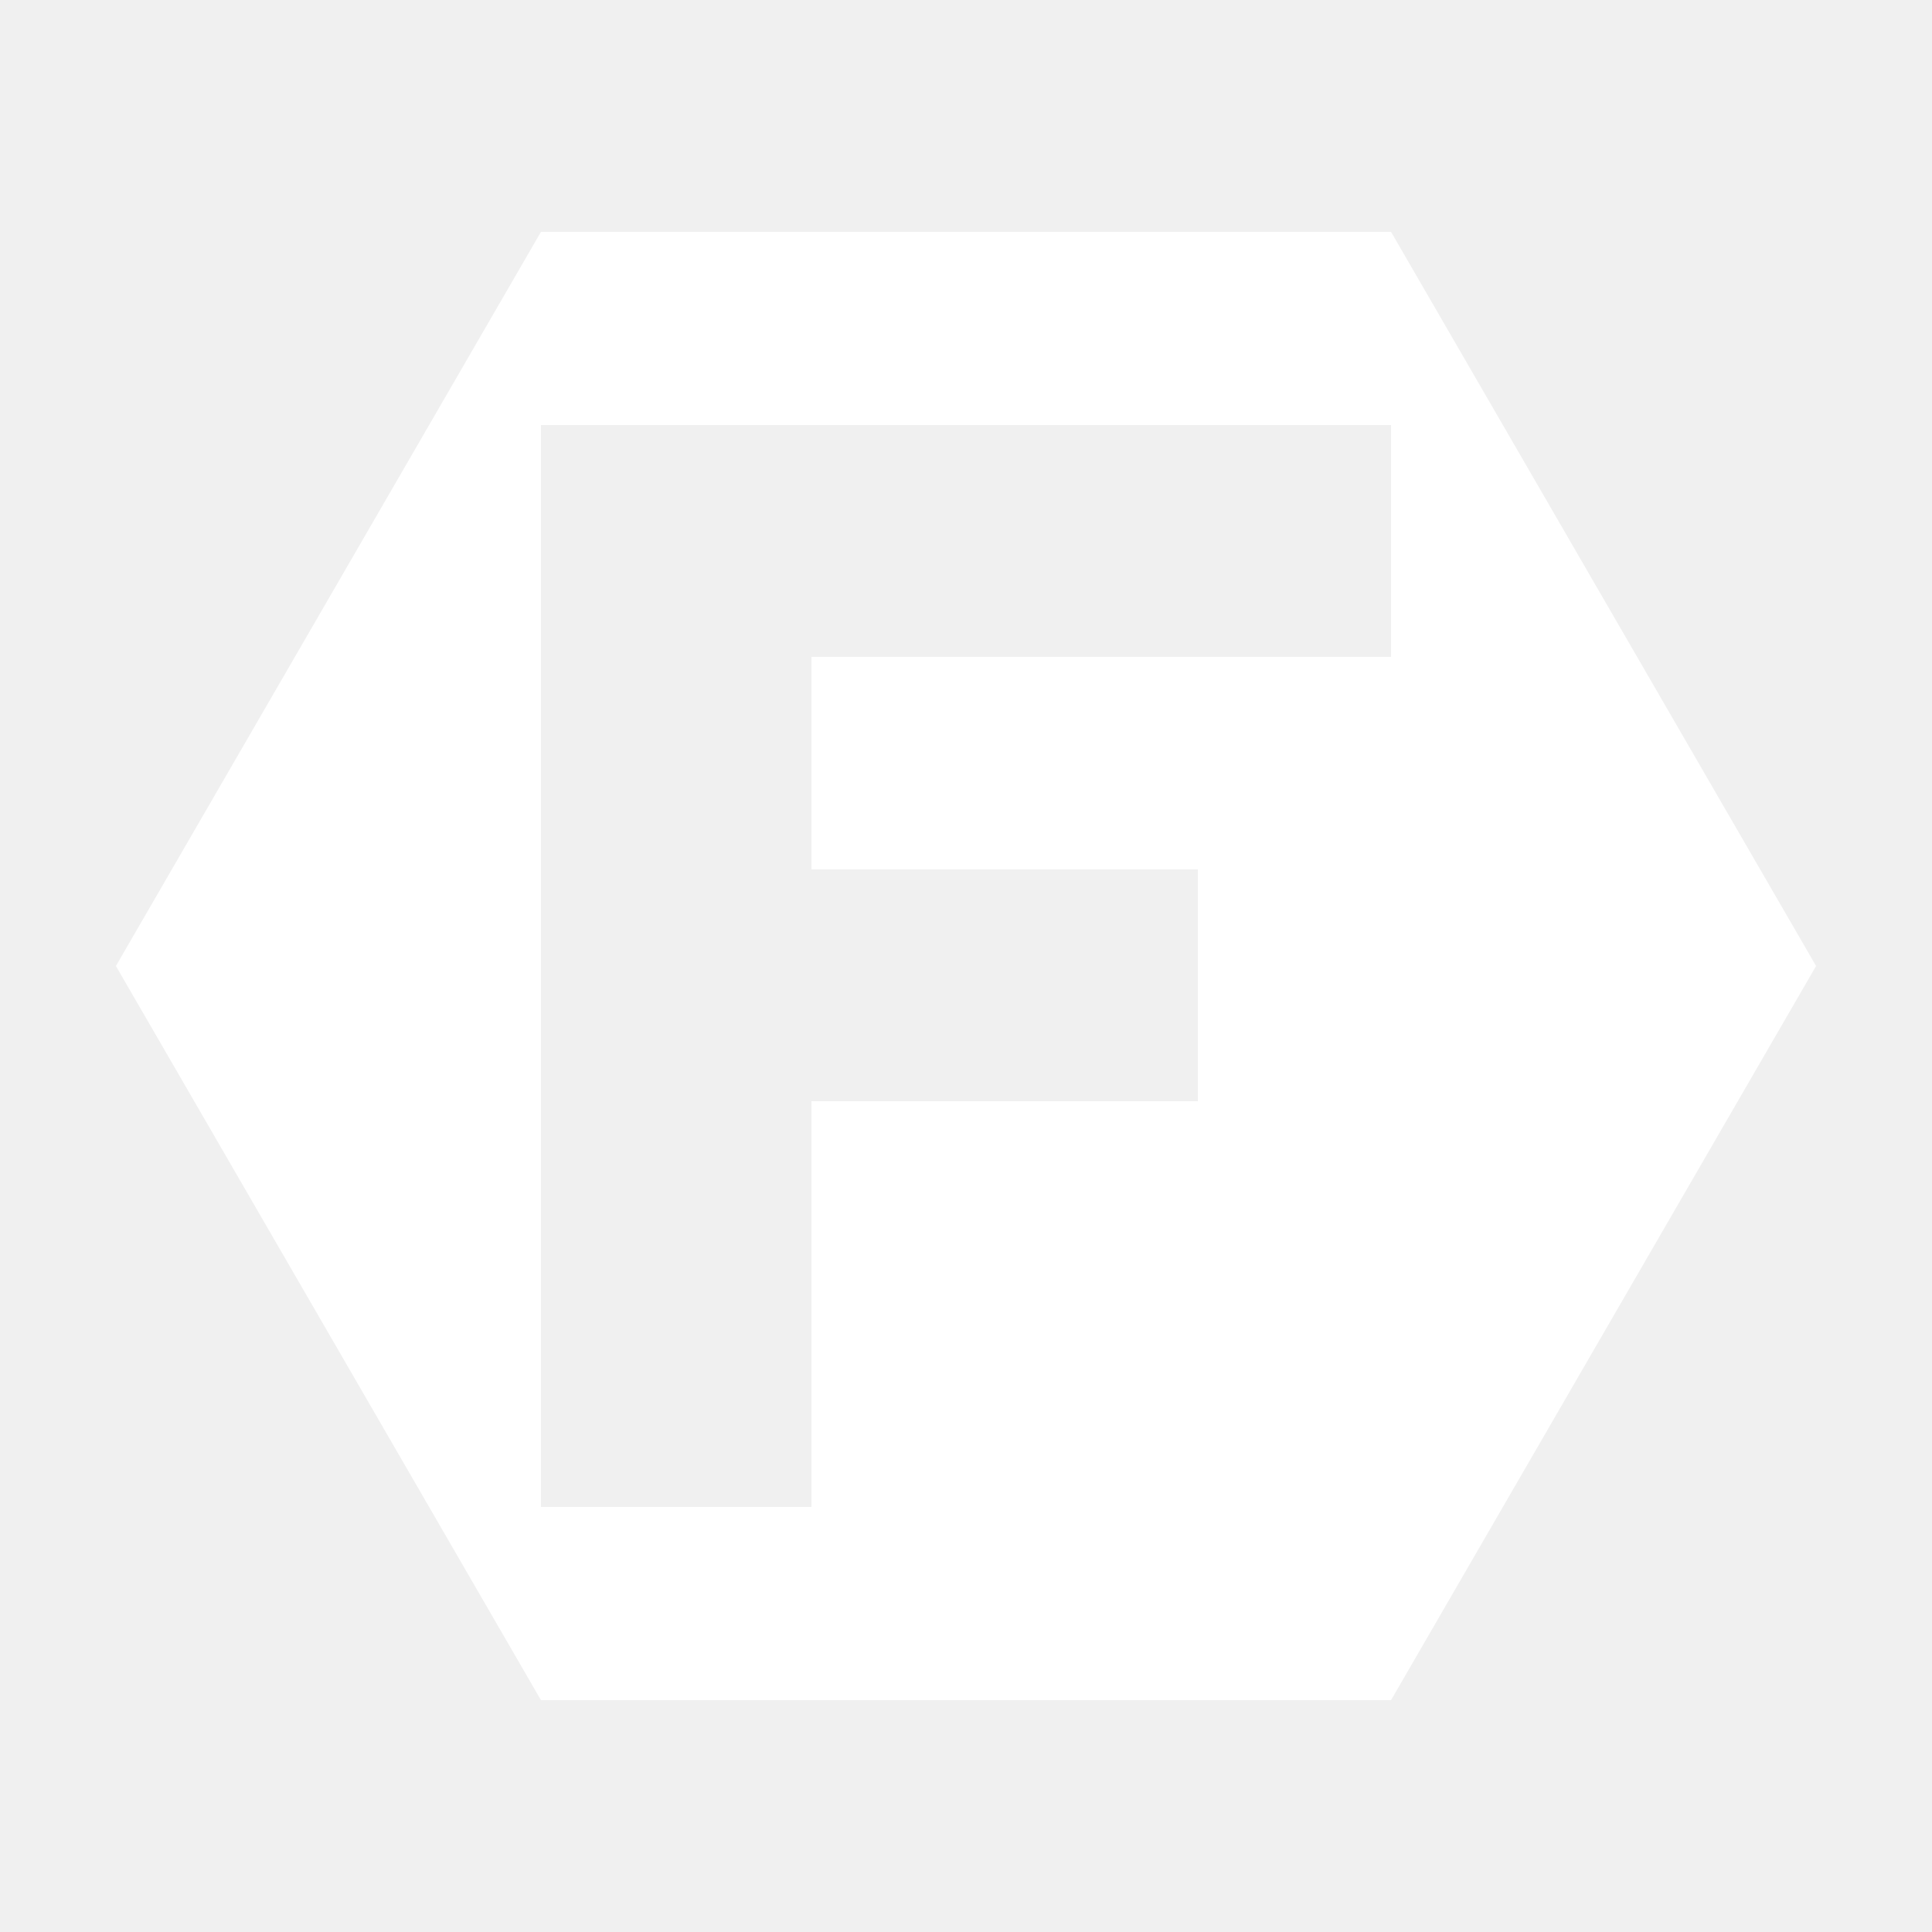
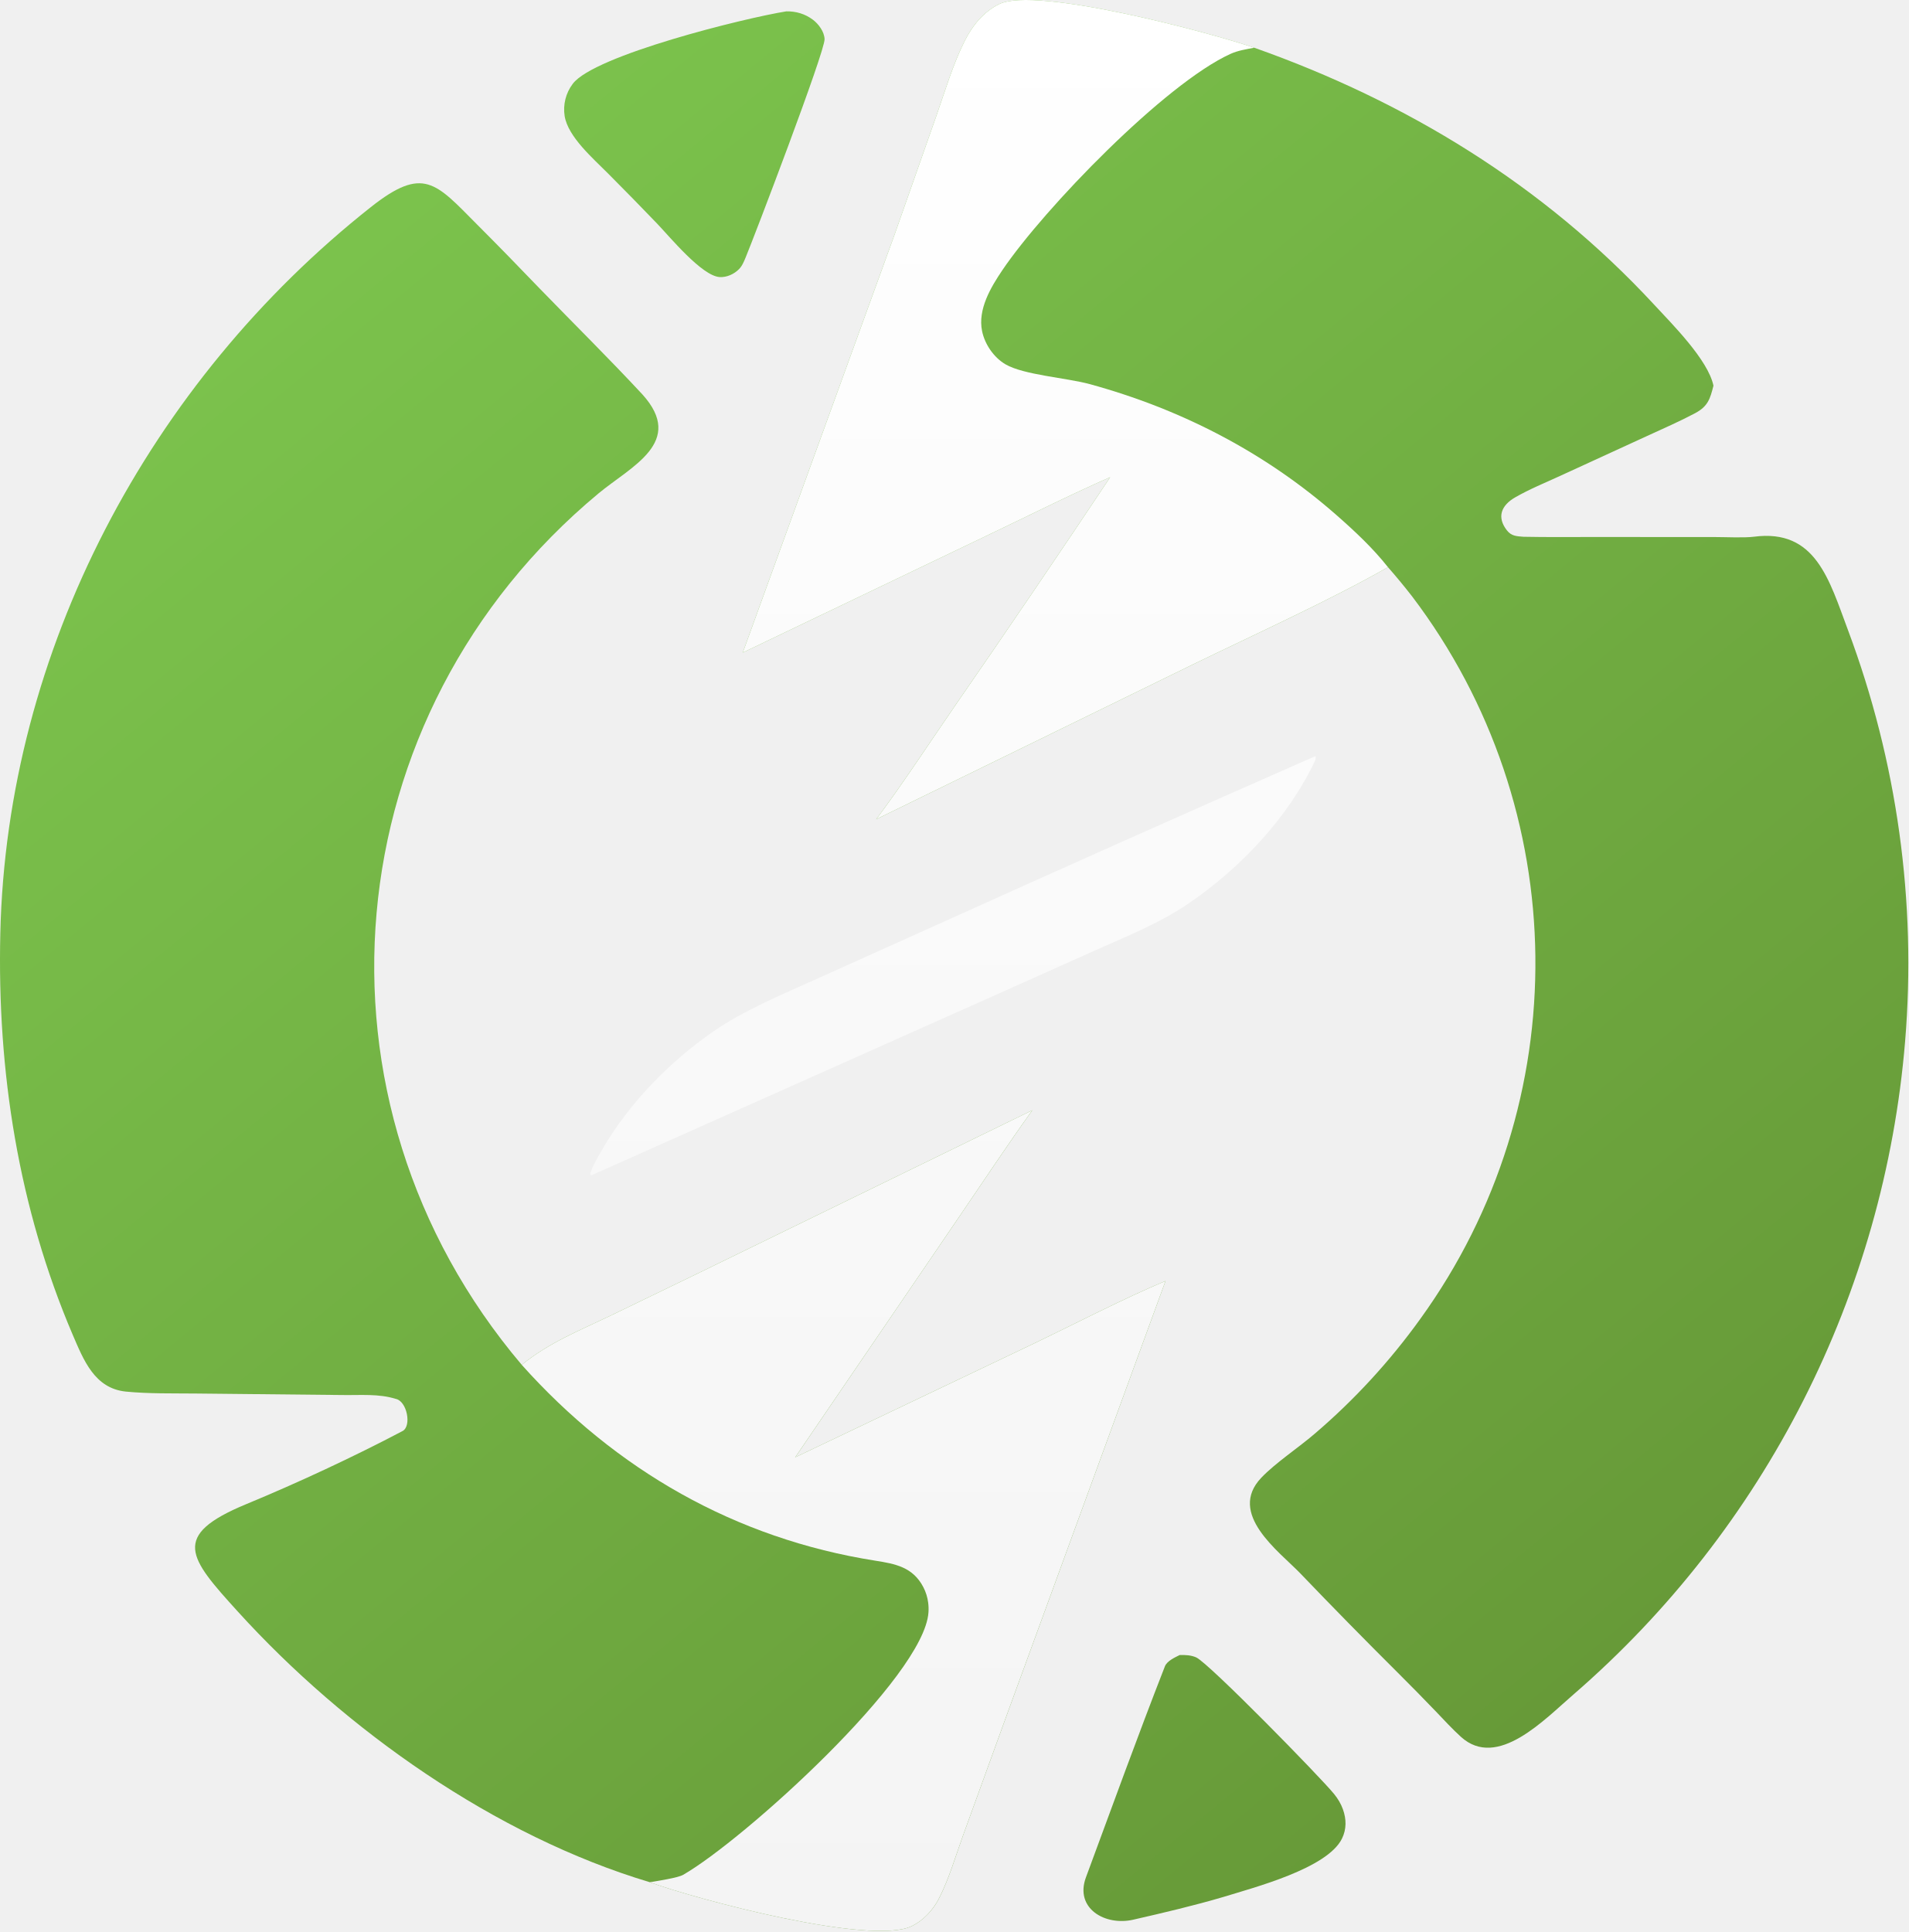
- <svg xmlns="http://www.w3.org/2000/svg" viewBox="0 0 100 100">
-   <path fill-rule="evenodd" fill="white" d="     M 94,50 L 72,12 L 28,12 L 6,50 L 28,88 L 72,88 Z     M 28,22 H 72 V 34 H 42 V 45 H 62 V 57 H 42 V 78 H 28 Z   " />
+ <svg xmlns="http://www.w3.org/2000/svg" width="1200" height="1215" viewBox="0 0 1200 1215" fill="none">
+   <path d="M233.167 130.261C266.223 104.123 273.969 114.978 299.803 140.983C313.147 154.355 326.353 167.865 339.42 181.509C360.9 203.669 382.923 225.403 403.928 248.01C431.177 278.069 396.746 293.362 376.374 310.286C209.2 449.16 187.463 692.343 328.068 858.297C345.712 844.126 363.715 837.077 384.028 827.342L439.335 800.568L649.156 698.218C633.656 719.823 618.22 743.16 603.178 765.196L500.056 916.475L648.542 845.684C674.015 833.493 707.427 816.197 732.909 805.582L633.84 1076.5L605.763 1153.81C600.95 1167.05 596.734 1181.82 590.254 1194.3C586.606 1201.31 580.555 1207.79 573.395 1211.29C547.809 1223.76 438.104 1194.49 408.605 1183.69C311.377 1154.57 217.128 1087.95 149.465 1013.4C118.763 979.565 107.028 965.697 154.885 945.908C186.955 932.653 222.438 916.145 253.135 899.957C258.983 896.869 255.97 881.067 248.765 879.709C238.156 876.382 226.559 877.482 215.521 877.308L123.295 876.364C108.68 876.208 93.603 876.565 79.115 875.144C59.393 873.109 52.571 855.281 45.73 839.433C11.578 759.476 -1.838 673.699 0.2 586.987C4.245 408.92 94.206 240.14 233.167 130.261ZM741.797 1040.82C745.271 1040.72 748.974 1040.87 752.191 1042.31C760.186 1045.91 830.49 1117.83 838.858 1128.16C841.287 1131.16 843.176 1134.23 844.469 1137.87C846.678 1144.04 846.788 1150.38 843.827 1156.34C834.514 1175.07 788.747 1186.95 769.461 1192.91C750.615 1198.46 731.705 1202.89 712.557 1207.27C694.902 1211.31 675.634 1200.16 682.866 1180.62C699.237 1136.4 715.361 1091.83 732.521 1047.92C733.85 1044.52 738.799 1042.33 741.797 1040.82ZM628.437 2.531C651.693 -8.672 760.707 20.383 788.683 30.009C884.663 63.934 970.588 116.455 1040 191.419C1051.54 203.89 1074.06 226.296 1077.46 242.547C1075.37 250.856 1073.98 255.567 1065.89 259.872C1056.22 265.01 1045.69 269.601 1035.72 274.186L981.12 299.247C971.78 303.509 961.595 307.71 952.75 312.8C943.969 317.855 941.063 325.248 947.617 333.585C950.45 337.19 953.759 337.224 958.021 337.565C972.44 337.854 987.042 337.717 1001.47 337.708L1078.51 337.743C1084.86 337.736 1096.89 338.322 1102.89 337.536C1141.71 332.438 1150.17 364.516 1162.1 396.373C1192.98 478.86 1205.23 567.158 1197.97 654.933C1184.82 813.811 1109.98 961.212 989.479 1065.59C971.385 1081.11 941.668 1113.1 918.688 1092.29C913.225 1087.34 908.12 1081.76 903.005 1076.41C895.122 1068.19 887.129 1060.06 879.054 1052.02C858.264 1031.33 837.722 1010.41 817.428 989.233C804.081 975.474 771.633 951.88 793.146 929.304C802.047 919.964 816.548 910.413 826.76 901.614C851.683 880.33 873.938 856.112 893.068 829.502C991.505 693.366 989.425 508.897 887.936 375.022C883.068 368.761 878.017 362.647 872.783 356.689C837.594 376.858 787.72 399.57 750.404 417.723L550.951 515.243C567.131 493.727 584.952 466.453 600.397 444.029C633.378 396.34 665.954 348.366 698.101 300.112C672.902 311.19 645.569 324.912 620.572 336.837L467.058 410.42L562.482 147.641L589.013 72.231C594.43 56.766 599.27 40.393 606.612 25.745C611.47 16.077 618.51 7.314 628.437 2.531ZM494.46 7.141C500.54 7.026 506.312 8.736 511.183 12.415C514.781 15.131 518.324 19.915 518.512 24.601C518.819 32.321 474.056 149.483 468.915 161.81C467.801 164.48 466.738 167.211 464.669 169.298C461.58 172.415 456.961 174.515 452.512 174.239C441.389 173.547 421.305 149.09 413.288 140.711C403.058 130.05 392.722 119.49 382.284 109.031C373.119 99.787 357.143 86.046 355.062 72.982C353.94 65.805 355.785 58.48 360.175 52.692C373.617 34.791 468.087 11.37 494.46 7.141Z" fill="url(#paint0_linear_2217_2050)" />
+   <path d="M649.143 698.219C633.642 719.824 618.206 743.161 603.164 765.197L500.042 916.475L648.528 845.685C674.002 833.494 707.413 816.197 732.896 805.582L633.826 1076.5L605.749 1153.82C600.937 1167.05 596.721 1181.82 590.24 1194.3C586.592 1201.31 580.542 1207.8 573.381 1211.29C547.795 1223.76 438.09 1194.49 408.592 1183.69C413.125 1182.94 426.193 1180.97 429.541 1179.06C467.624 1157.21 581.101 1054.6 583.842 1013.99C583.979 1011.97 583.924 1009.92 583.658 1007.91C583.227 1004.45 582.174 1001.11 580.561 998.027C573.999 985.533 563.083 983.48 550.353 981.473C462.376 967.595 387.141 924.367 328.055 858.297C345.698 844.127 363.701 837.078 384.015 827.343L439.321 800.569L649.143 698.219ZM827.409 476.019C827.318 476.795 827.253 477.729 826.914 478.434C809.7 514.786 779.487 546.484 746.388 568.857C728.88 580.687 707.945 589.05 688.925 597.556L622.459 627.309L371.731 739.192L371.131 738.605C371.63 734.819 376.817 726.148 378.848 722.656C395.63 693.755 421.145 667.604 448.671 648.593C467.831 635.357 492.66 625.045 513.856 615.494L586.115 582.98C666.238 546.764 746.554 510.963 827.043 475.578L827.409 476.019ZM628.438 2.531C651.693 -8.672 760.707 20.383 788.683 30.009C783.623 30.974 778.38 31.774 773.659 33.931C732.392 52.776 656.551 131.111 630.362 169.816C622.993 180.718 614.752 194.56 617.548 208.206C619.234 216.477 624.88 224.754 632.186 229.067C643.607 235.806 670.711 237.593 685.194 241.554C742.722 257.282 795.539 284.519 840.417 323.943C851.939 334.063 863.259 344.634 872.783 356.689C837.594 376.858 787.72 399.57 750.404 417.723L550.951 515.243C567.131 493.727 584.952 466.453 600.397 444.029C633.378 396.34 665.954 348.366 698.101 300.112C672.902 311.19 645.569 324.912 620.572 336.837L467.058 410.42L562.482 147.641L589.013 72.231C594.43 56.766 599.27 40.393 606.612 25.745C611.47 16.077 618.51 7.314 628.438 2.531Z" fill="url(#paint1_linear_2217_2050)" />
+   <defs>
+     <linearGradient id="paint0_linear_2217_2050" x1="197.13" y1="172.864" x2="956.438" y2="1093.61" gradientUnits="userSpaceOnUse">
+       <stop stop-color="#7BC24C" />
+       <stop offset="1" stop-color="#679A38" />
+     </linearGradient>
+     <linearGradient id="paint1_linear_2217_2050" x1="600.419" y1="0" x2="600.419" y2="1214.33" gradientUnits="userSpaceOnUse">
+       <stop stop-color="white" />
+       <stop offset="1" stop-color="#F4F4F4" />
+     </linearGradient>
+   </defs>
</svg>
